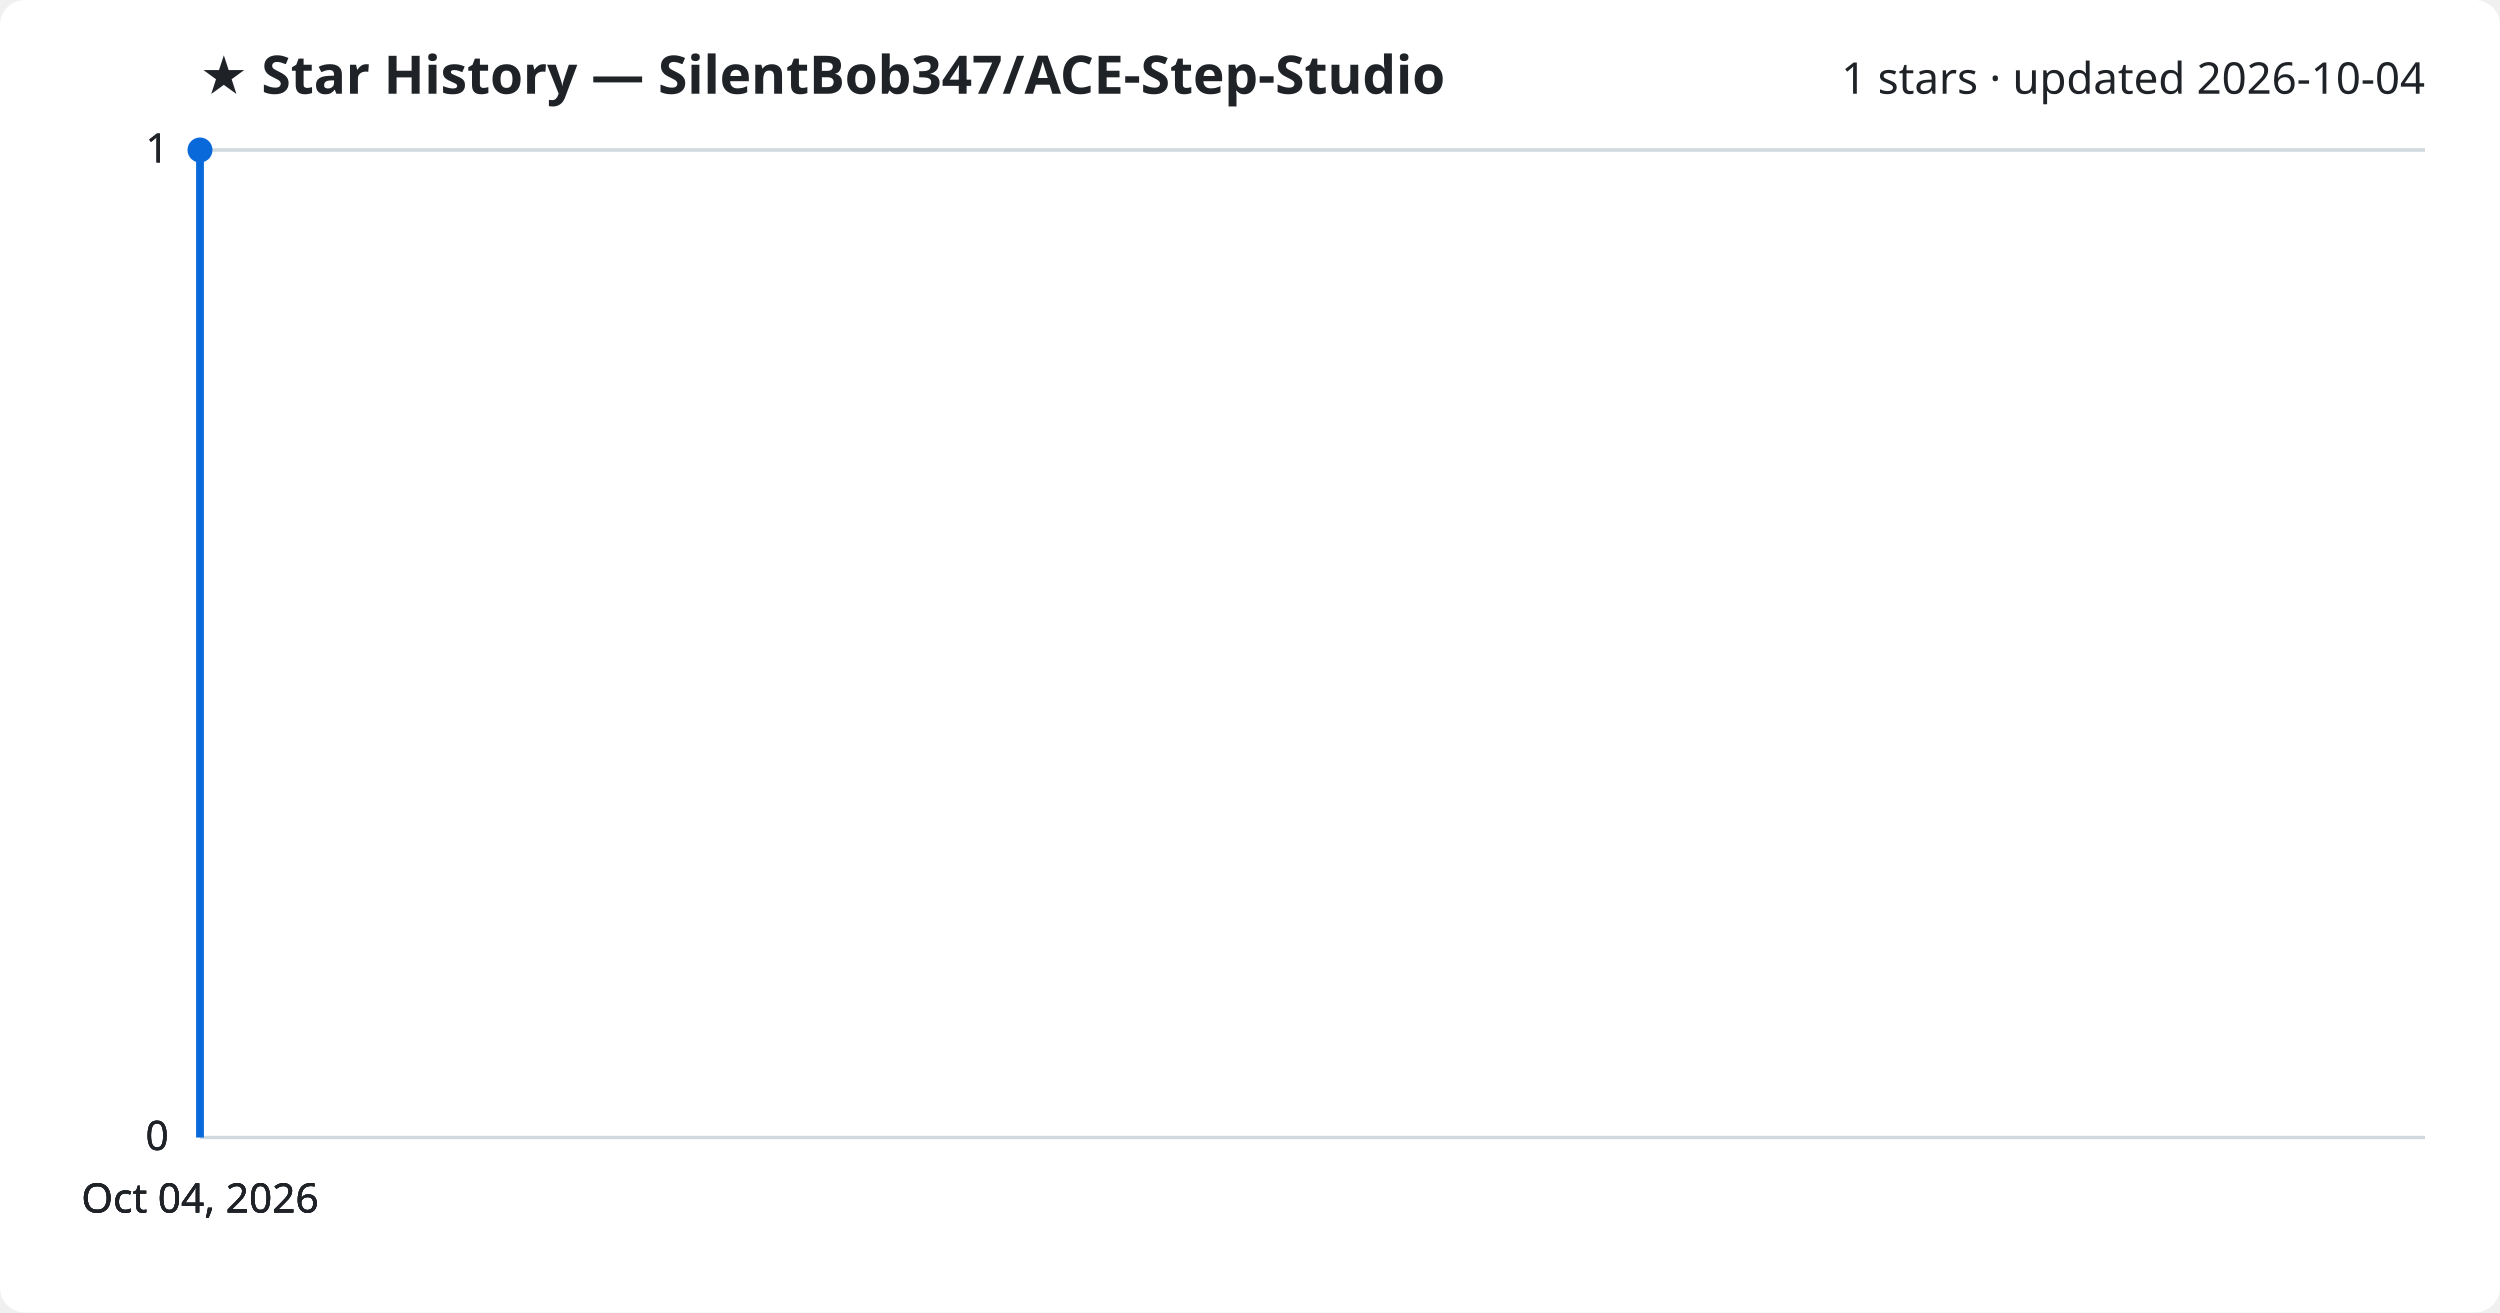
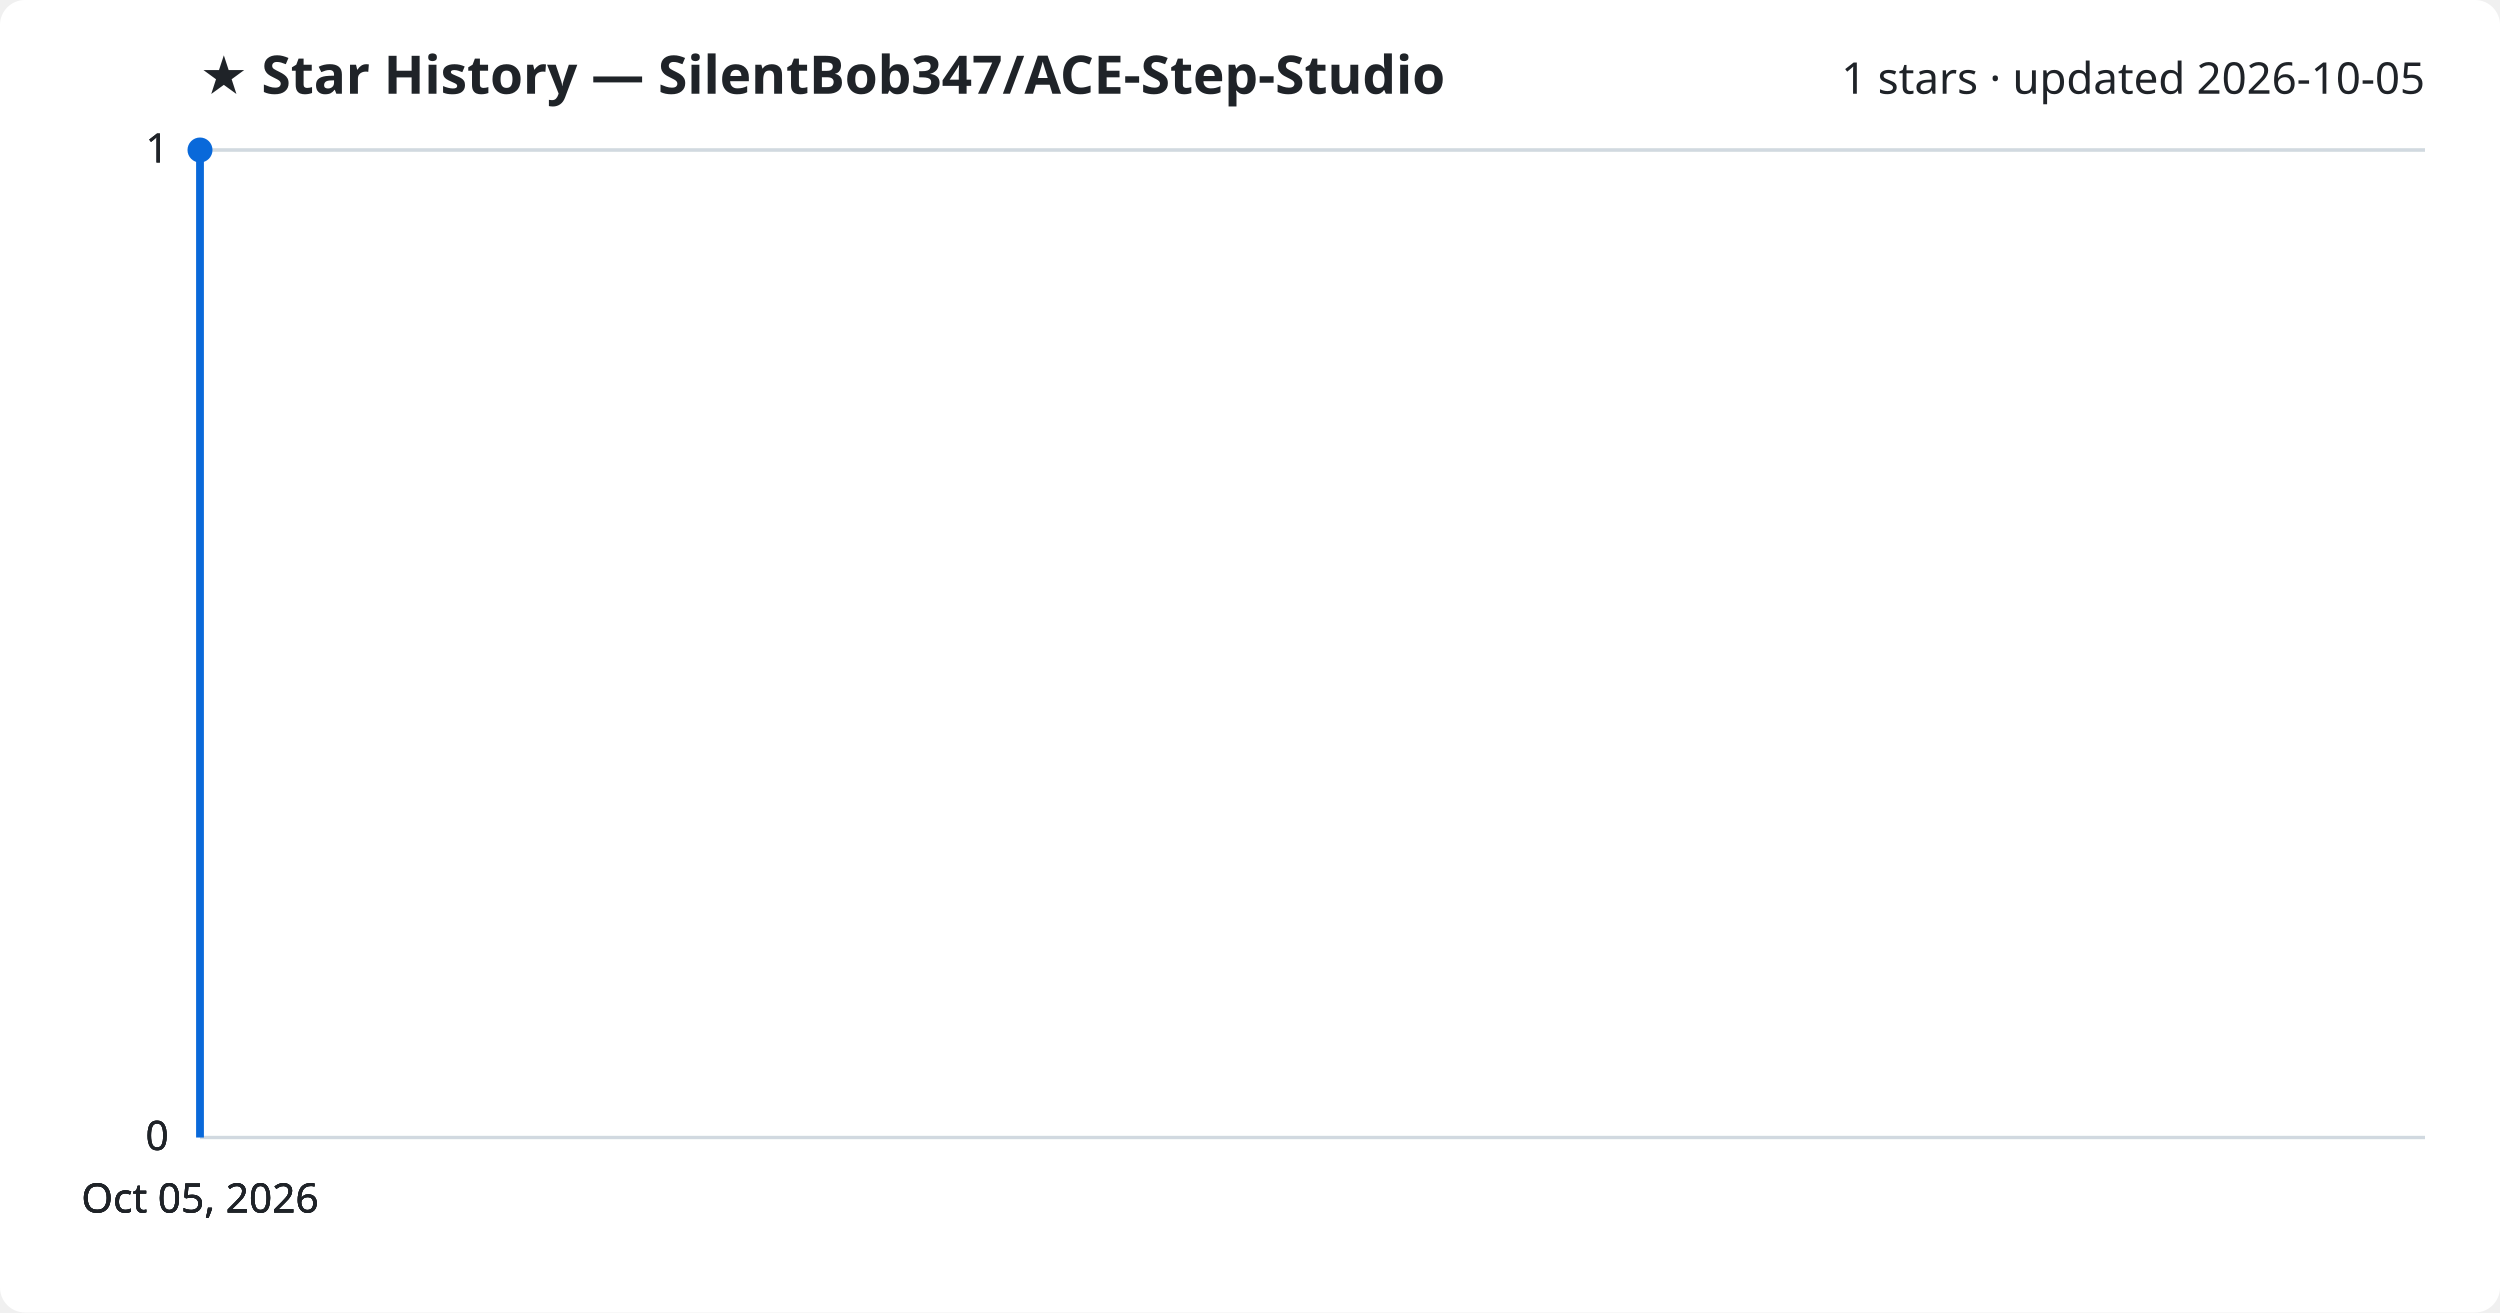
<svg xmlns="http://www.w3.org/2000/svg" viewBox="0 0 800 420" font-family="Segoe UI, sans-serif">
  <rect width="800" height="420" fill="#ffffff" rx="8" />
  <text x="64" y="30" fill="#1f2328" font-size="17" font-weight="700">★ Star History — SilentBob347/ACE-Step-Studio</text>
-   <text x="776" y="30" fill="#1f2328" font-size="14" text-anchor="end">1 stars · updated 2026-10-04</text>
+   <text x="776" y="30" fill="#1f2328" font-size="14" text-anchor="end">1 stars · updated 2026-10-05</text>
  <line x1="64" y1="364.0" x2="776" y2="364.0" stroke="#d1d9e0" stroke-width="1" />
  <text x="54" y="368.0" fill="#1f2328" font-size="13" text-anchor="end">0</text>
  <line x1="64" y1="364.0" x2="776" y2="364.0" stroke="#d1d9e0" stroke-width="1" />
  <text x="54" y="368.0" fill="#1f2328" font-size="13" text-anchor="end">0</text>
  <line x1="64" y1="364.0" x2="776" y2="364.0" stroke="#d1d9e0" stroke-width="1" />
  <text x="54" y="368.0" fill="#1f2328" font-size="13" text-anchor="end">0</text>
  <line x1="64" y1="48.0" x2="776" y2="48.0" stroke="#d1d9e0" stroke-width="1" />
  <text x="54" y="52.0" fill="#1f2328" font-size="13" text-anchor="end">1</text>
  <line x1="64" y1="48.0" x2="776" y2="48.0" stroke="#d1d9e0" stroke-width="1" />
  <text x="54" y="52.0" fill="#1f2328" font-size="13" text-anchor="end">1</text>
  <path d="M64.0,364.0 L64.0,48.0 L64.0,48.0" fill="none" stroke="#0969da" stroke-width="2.5" stroke-linejoin="round" />
  <circle cx="64.0" cy="48.0" r="4" fill="#0969da" />
-   <text x="64.0" y="388" fill="#1f2328" font-size="13" text-anchor="middle">Oct 04, 2026</text>
-   <text x="64.0" y="388" fill="#1f2328" font-size="13" text-anchor="middle">Oct 04, 2026</text>
-   <text x="64.0" y="388" fill="#1f2328" font-size="13" text-anchor="middle">Oct 04, 2026</text>
-   <text x="64.0" y="388" fill="#1f2328" font-size="13" text-anchor="middle">Oct 04, 2026</text>
+   <text x="64.0" y="388" fill="#1f2328" font-size="13" text-anchor="middle">Oct 05, 2026</text>
+   <text x="64.0" y="388" fill="#1f2328" font-size="13" text-anchor="middle">Oct 05, 2026</text>
+   <text x="64.0" y="388" fill="#1f2328" font-size="13" text-anchor="middle">Oct 05, 2026</text>
+   <text x="64.0" y="388" fill="#1f2328" font-size="13" text-anchor="middle">Oct 05, 2026</text>
</svg>
